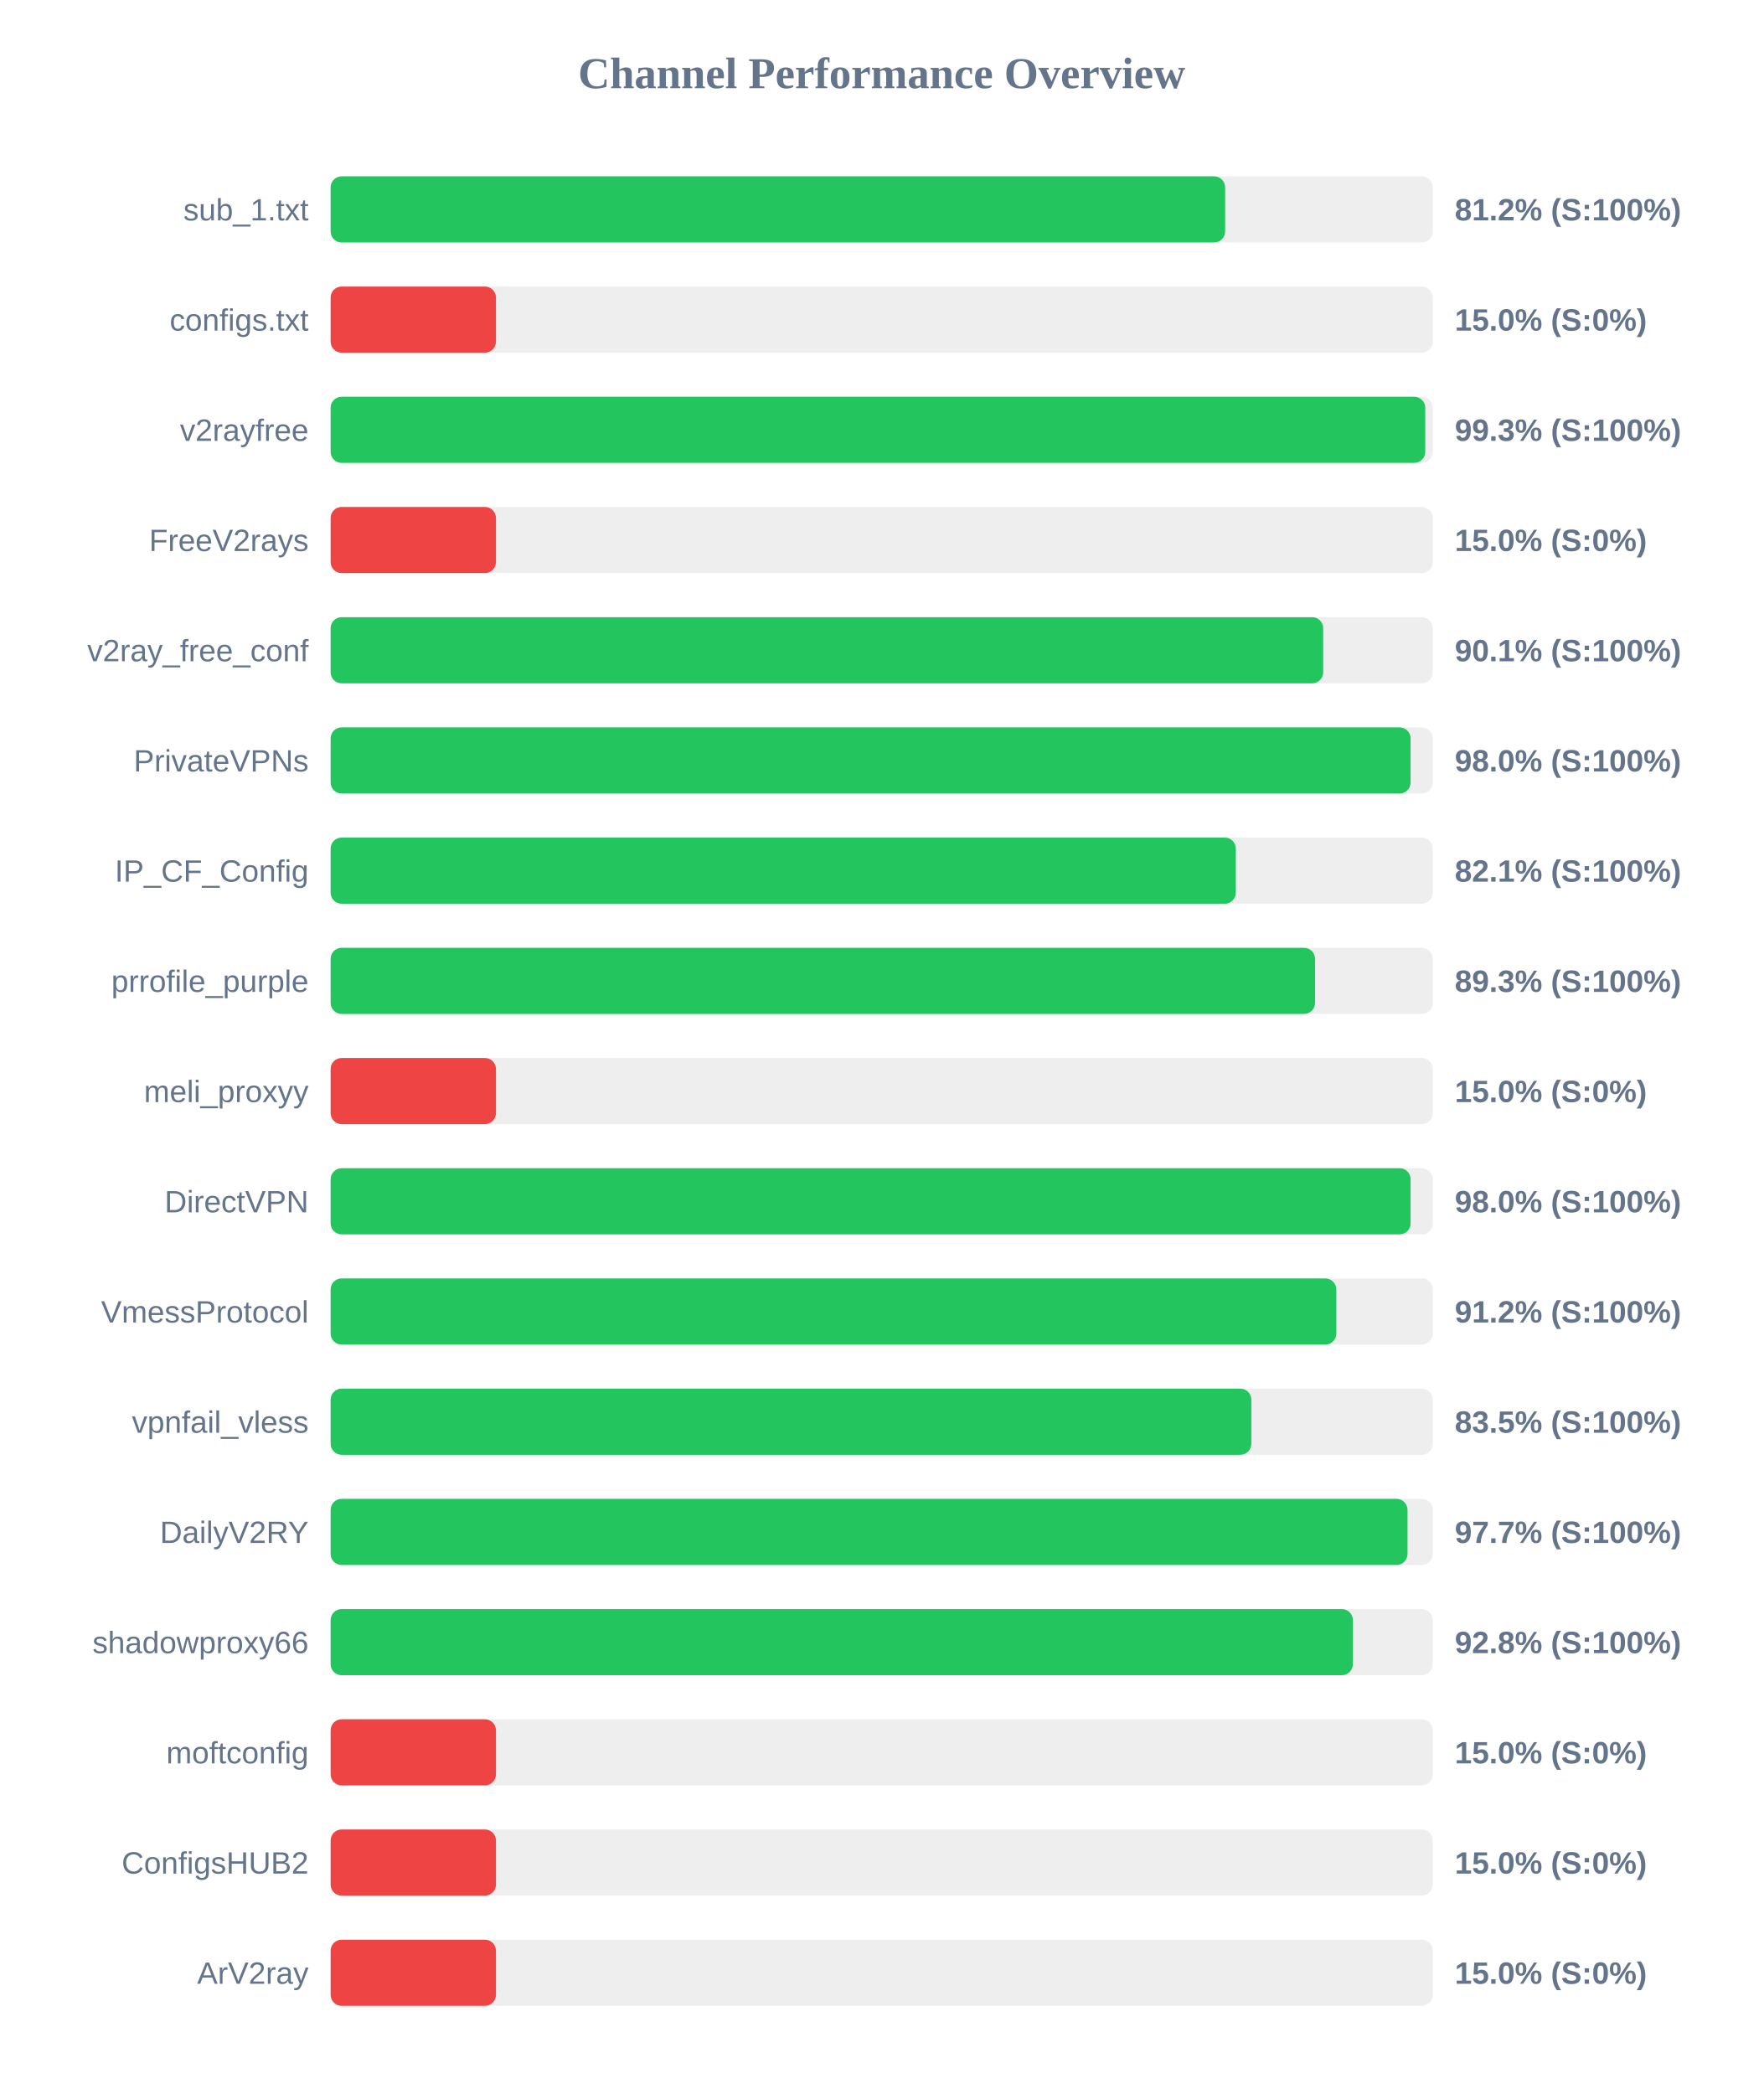
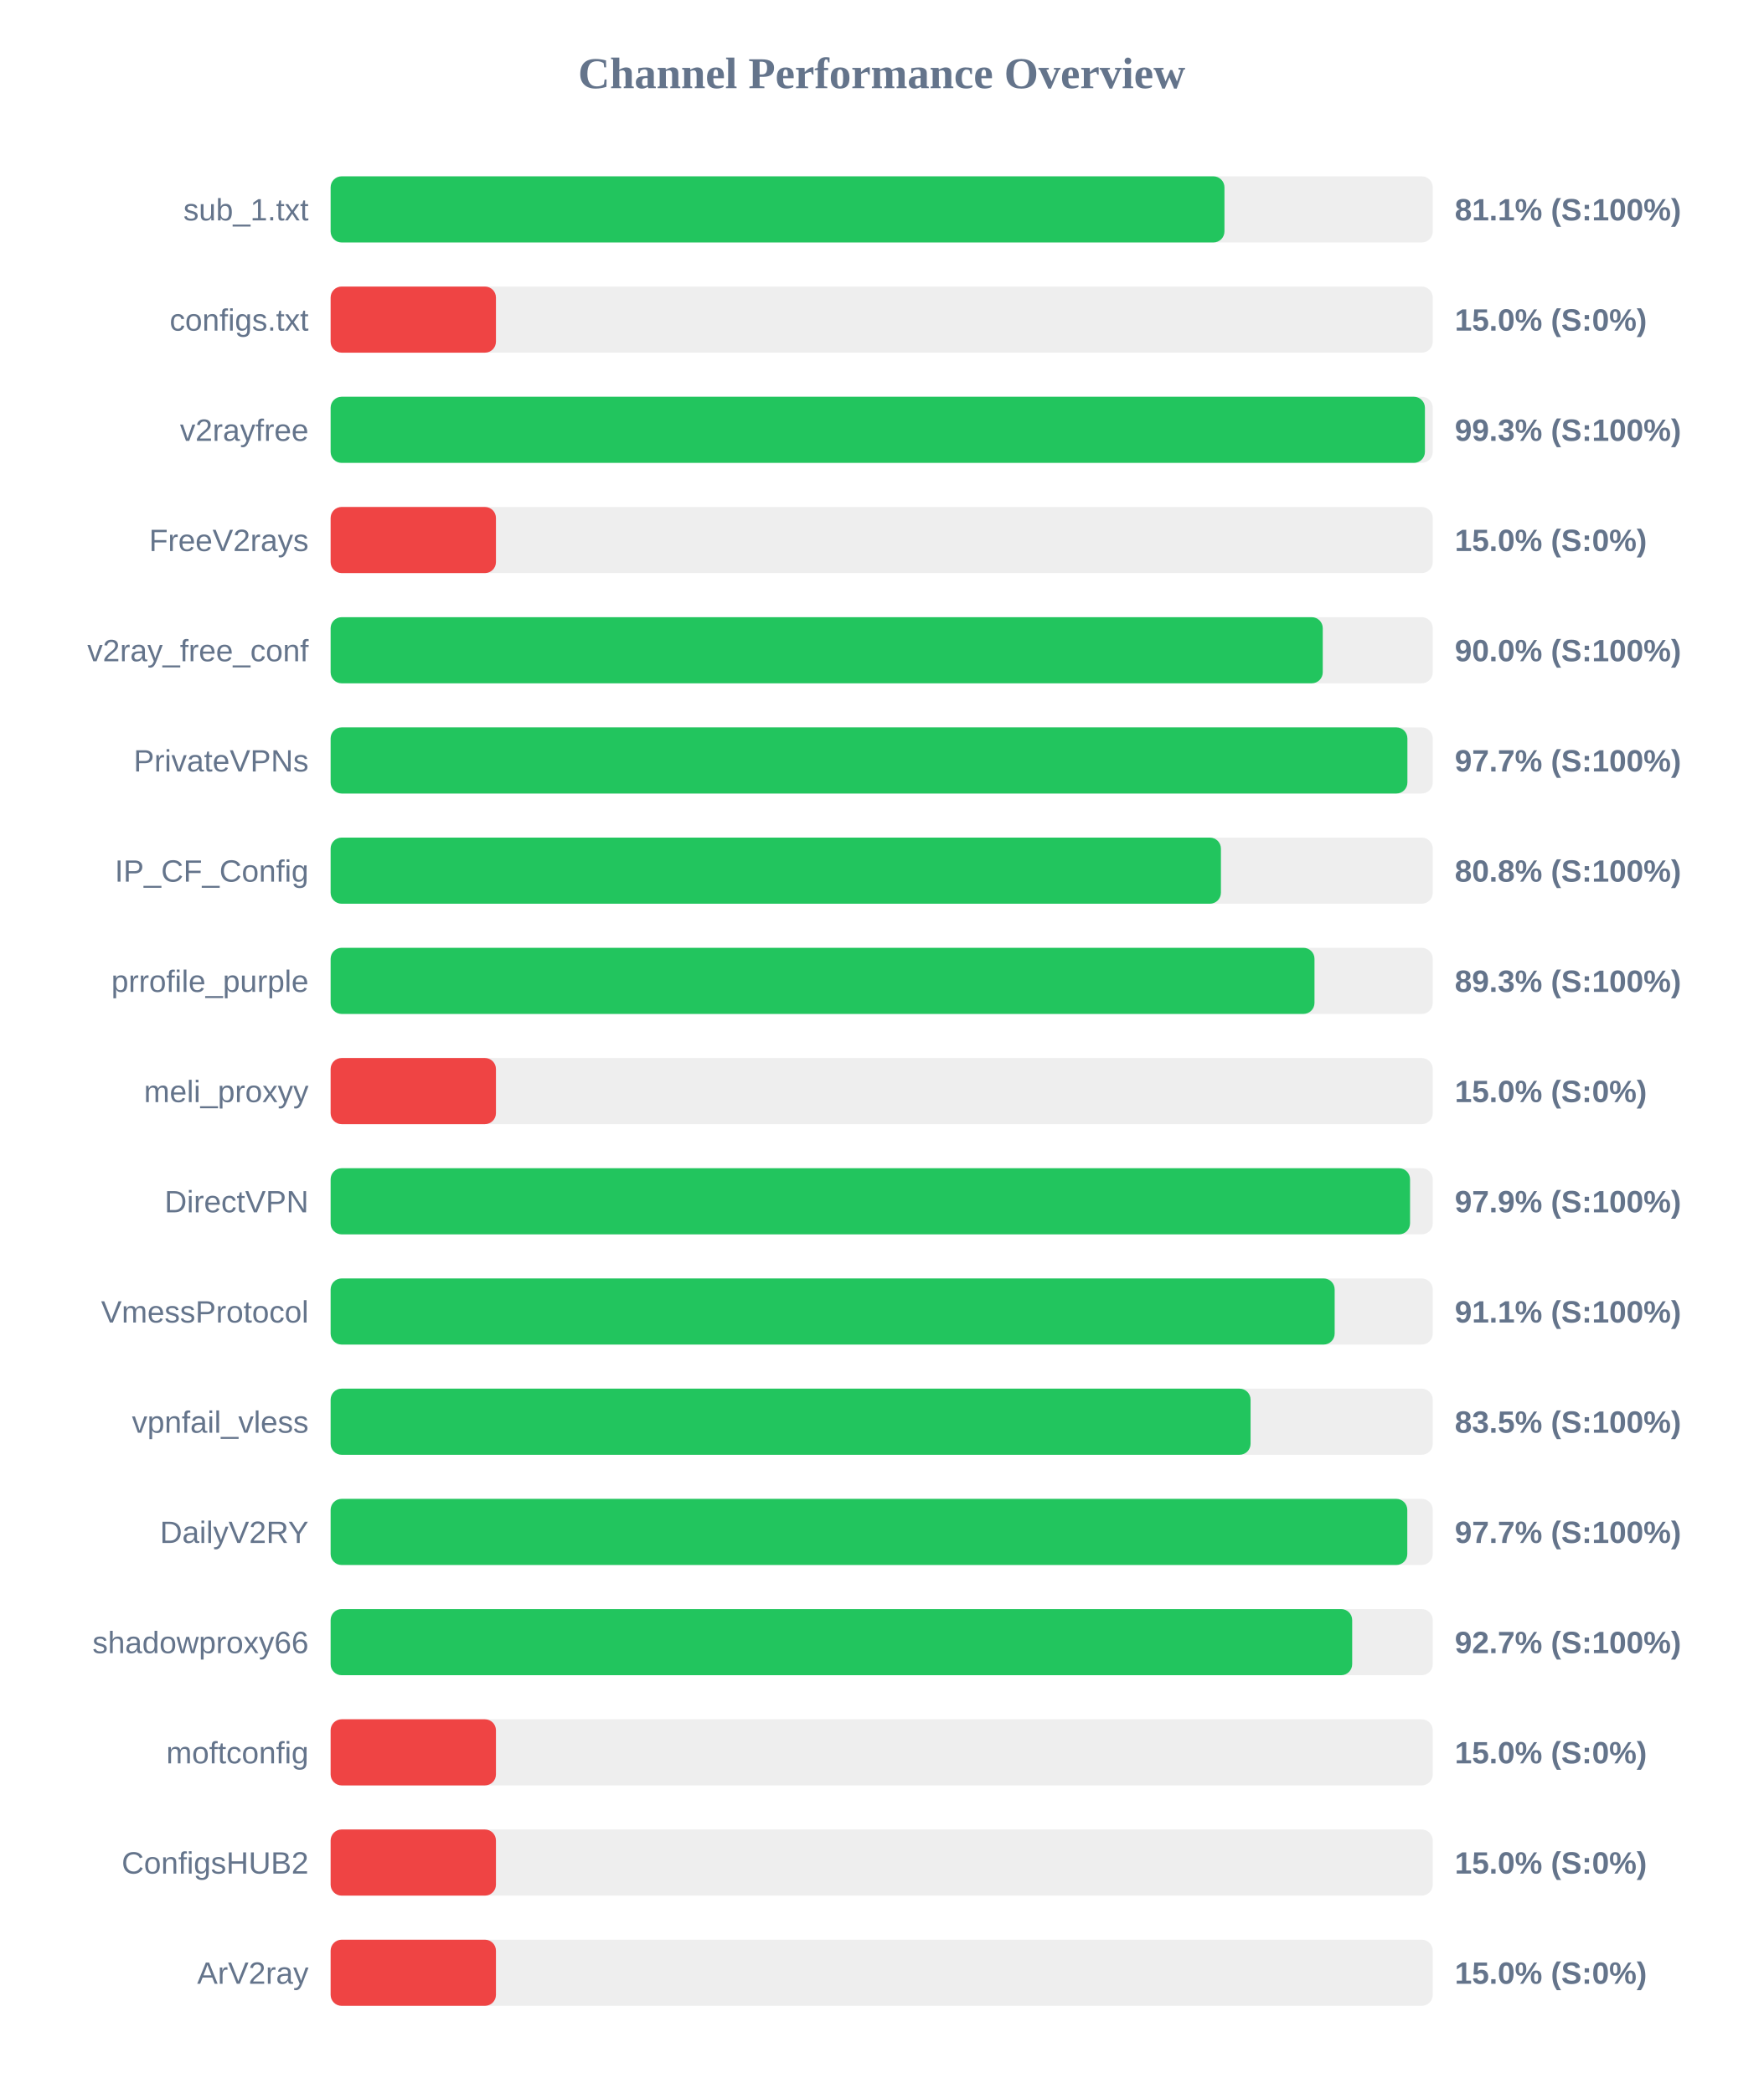
<svg xmlns="http://www.w3.org/2000/svg" width="800" height="950" version="1.1">
  <style>
        .row { font: 14px Arial; fill: #64748b; }
        .score { font: bold 14px Arial; fill: #64748b; }
    </style>
  <text x="400" y="40" text-anchor="middle" font-size="20px" font-weight="bold" fill="#64748b">Channel Performance Overview</text>
  <rect x="150" y="80" width="500" height="30" fill="#eee" rx="5" />
-   <rect x="150" y="80" width="405.8" height="30" fill="#22c55e" rx="5" />
+   <rect x="150" y="80" width="405.5" height="30" fill="#22c55e" rx="5" />
  <text x="140" y="100" text-anchor="end" class="row">sub_1.txt</text>
-   <text x="660" y="100" text-anchor="start" class="score">81.2% (S:100%)</text>
+   <text x="660" y="100" text-anchor="start" class="score">81.1% (S:100%)</text>
  <rect x="150" y="130" width="500" height="30" fill="#eee" rx="5" />
  <rect x="150" y="130" width="75.0" height="30" fill="#ef4444" rx="5" />
  <text x="140" y="150" text-anchor="end" class="row">configs.txt</text>
  <text x="660" y="150" text-anchor="start" class="score">15.0% (S:0%)</text>
  <rect x="150" y="180" width="500" height="30" fill="#eee" rx="5" />
-   <rect x="150" y="180" width="496.6" height="30" fill="#22c55e" rx="5" />
+   <rect x="150" y="180" width="496.45" height="30" fill="#22c55e" rx="5" />
  <text x="140" y="200" text-anchor="end" class="row">v2rayfree</text>
  <text x="660" y="200" text-anchor="start" class="score">99.3% (S:100%)</text>
  <rect x="150" y="230" width="500" height="30" fill="#eee" rx="5" />
  <rect x="150" y="230" width="75.0" height="30" fill="#ef4444" rx="5" />
  <text x="140" y="250" text-anchor="end" class="row">FreeV2rays</text>
  <text x="660" y="250" text-anchor="start" class="score">15.0% (S:0%)</text>
  <rect x="150" y="280" width="500" height="30" fill="#eee" rx="5" />
-   <rect x="150" y="280" width="450.3" height="30" fill="#22c55e" rx="5" />
+   <rect x="150" y="280" width="450.1" height="30" fill="#22c55e" rx="5" />
  <text x="140" y="300" text-anchor="end" class="row">v2ray_free_conf</text>
-   <text x="660" y="300" text-anchor="start" class="score">90.1% (S:100%)</text>
+   <text x="660" y="300" text-anchor="start" class="score">90.0% (S:100%)</text>
  <rect x="150" y="330" width="500" height="30" fill="#eee" rx="5" />
-   <rect x="150" y="330" width="489.95" height="30" fill="#22c55e" rx="5" />
+   <rect x="150" y="330" width="488.5" height="30" fill="#22c55e" rx="5" />
  <text x="140" y="350" text-anchor="end" class="row">PrivateVPNs</text>
-   <text x="660" y="350" text-anchor="start" class="score">98.0% (S:100%)</text>
+   <text x="660" y="350" text-anchor="start" class="score">97.7% (S:100%)</text>
  <rect x="150" y="380" width="500" height="30" fill="#eee" rx="5" />
-   <rect x="150" y="380" width="410.65" height="30" fill="#22c55e" rx="5" />
+   <rect x="150" y="380" width="403.9" height="30" fill="#22c55e" rx="5" />
  <text x="140" y="400" text-anchor="end" class="row">IP_CF_Config</text>
-   <text x="660" y="400" text-anchor="start" class="score">82.1% (S:100%)</text>
+   <text x="660" y="400" text-anchor="start" class="score">80.8% (S:100%)</text>
  <rect x="150" y="430" width="500" height="30" fill="#eee" rx="5" />
-   <rect x="150" y="430" width="446.6" height="30" fill="#22c55e" rx="5" />
+   <rect x="150" y="430" width="446.35" height="30" fill="#22c55e" rx="5" />
  <text x="140" y="450" text-anchor="end" class="row">prrofile_purple</text>
  <text x="660" y="450" text-anchor="start" class="score">89.3% (S:100%)</text>
  <rect x="150" y="480" width="500" height="30" fill="#eee" rx="5" />
  <rect x="150" y="480" width="75.0" height="30" fill="#ef4444" rx="5" />
  <text x="140" y="500" text-anchor="end" class="row">meli_proxyy</text>
  <text x="660" y="500" text-anchor="start" class="score">15.0% (S:0%)</text>
  <rect x="150" y="530" width="500" height="30" fill="#eee" rx="5" />
-   <rect x="150" y="530" width="489.95" height="30" fill="#22c55e" rx="5" />
+   <rect x="150" y="530" width="489.7" height="30" fill="#22c55e" rx="5" />
  <text x="140" y="550" text-anchor="end" class="row">DirectVPN</text>
-   <text x="660" y="550" text-anchor="start" class="score">98.0% (S:100%)</text>
+   <text x="660" y="550" text-anchor="start" class="score">97.9% (S:100%)</text>
  <rect x="150" y="580" width="500" height="30" fill="#eee" rx="5" />
-   <rect x="150" y="580" width="456.25" height="30" fill="#22c55e" rx="5" />
+   <rect x="150" y="580" width="455.5" height="30" fill="#22c55e" rx="5" />
  <text x="140" y="600" text-anchor="end" class="row">VmessProtocol</text>
-   <text x="660" y="600" text-anchor="start" class="score">91.2% (S:100%)</text>
+   <text x="660" y="600" text-anchor="start" class="score">91.1% (S:100%)</text>
  <rect x="150" y="630" width="500" height="30" fill="#eee" rx="5" />
-   <rect x="150" y="630" width="417.7" height="30" fill="#22c55e" rx="5" />
+   <rect x="150" y="630" width="417.35" height="30" fill="#22c55e" rx="5" />
  <text x="140" y="650" text-anchor="end" class="row">vpnfail_vless</text>
  <text x="660" y="650" text-anchor="start" class="score">83.5% (S:100%)</text>
  <rect x="150" y="680" width="500" height="30" fill="#eee" rx="5" />
-   <rect x="150" y="680" width="488.55" height="30" fill="#22c55e" rx="5" />
+   <rect x="150" y="680" width="488.45" height="30" fill="#22c55e" rx="5" />
  <text x="140" y="700" text-anchor="end" class="row">DailyV2RY</text>
  <text x="660" y="700" text-anchor="start" class="score">97.7% (S:100%)</text>
  <rect x="150" y="730" width="500" height="30" fill="#eee" rx="5" />
-   <rect x="150" y="730" width="463.75" height="30" fill="#22c55e" rx="5" />
+   <rect x="150" y="730" width="463.45" height="30" fill="#22c55e" rx="5" />
  <text x="140" y="750" text-anchor="end" class="row">shadowproxy66</text>
-   <text x="660" y="750" text-anchor="start" class="score">92.8% (S:100%)</text>
+   <text x="660" y="750" text-anchor="start" class="score">92.7% (S:100%)</text>
  <rect x="150" y="780" width="500" height="30" fill="#eee" rx="5" />
  <rect x="150" y="780" width="75.0" height="30" fill="#ef4444" rx="5" />
  <text x="140" y="800" text-anchor="end" class="row">moftconfig</text>
  <text x="660" y="800" text-anchor="start" class="score">15.0% (S:0%)</text>
  <rect x="150" y="830" width="500" height="30" fill="#eee" rx="5" />
  <rect x="150" y="830" width="75.0" height="30" fill="#ef4444" rx="5" />
  <text x="140" y="850" text-anchor="end" class="row">ConfigsHUB2</text>
  <text x="660" y="850" text-anchor="start" class="score">15.0% (S:0%)</text>
  <rect x="150" y="880" width="500" height="30" fill="#eee" rx="5" />
  <rect x="150" y="880" width="75.0" height="30" fill="#ef4444" rx="5" />
  <text x="140" y="900" text-anchor="end" class="row">ArV2ray</text>
  <text x="660" y="900" text-anchor="start" class="score">15.0% (S:0%)</text>
</svg>
